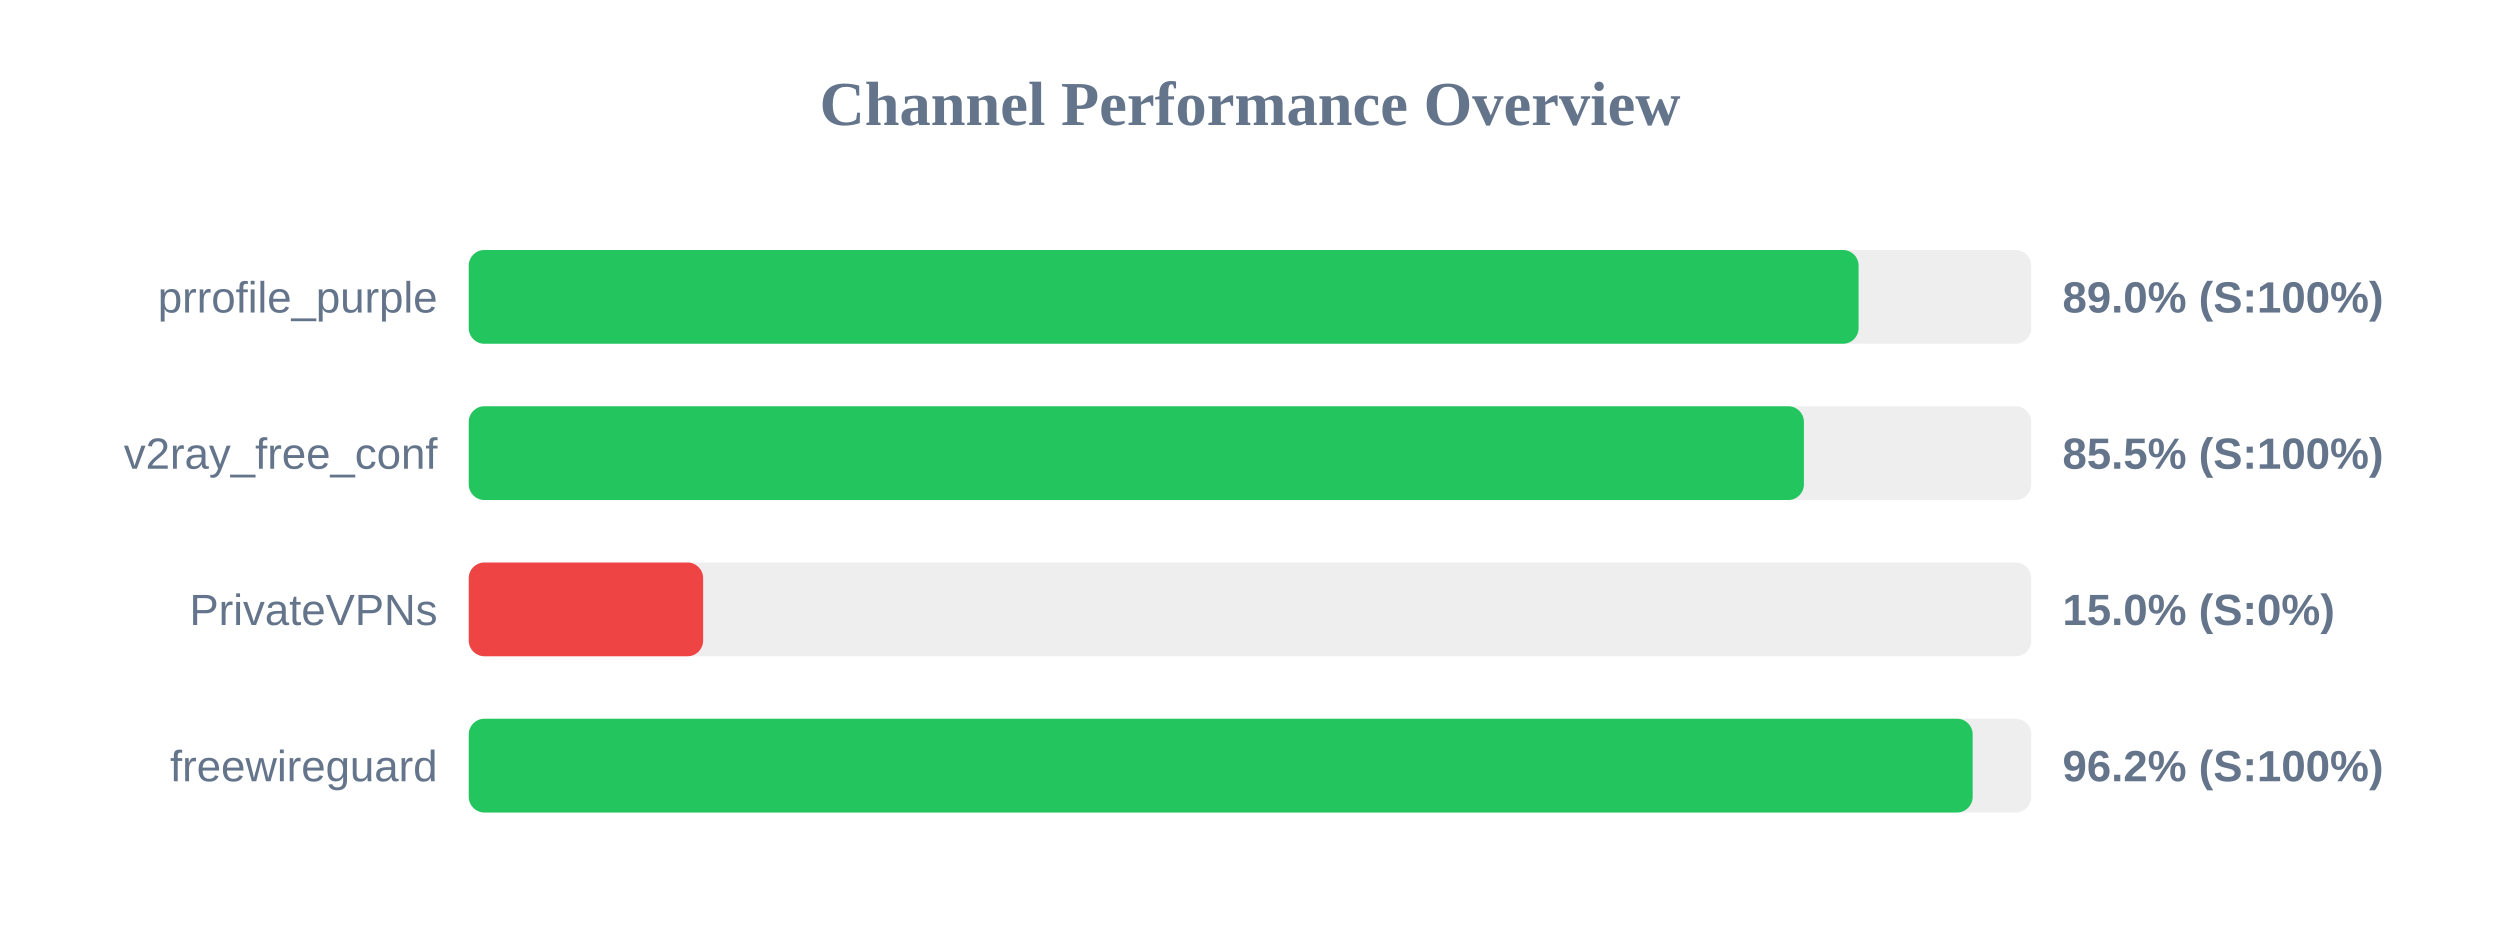
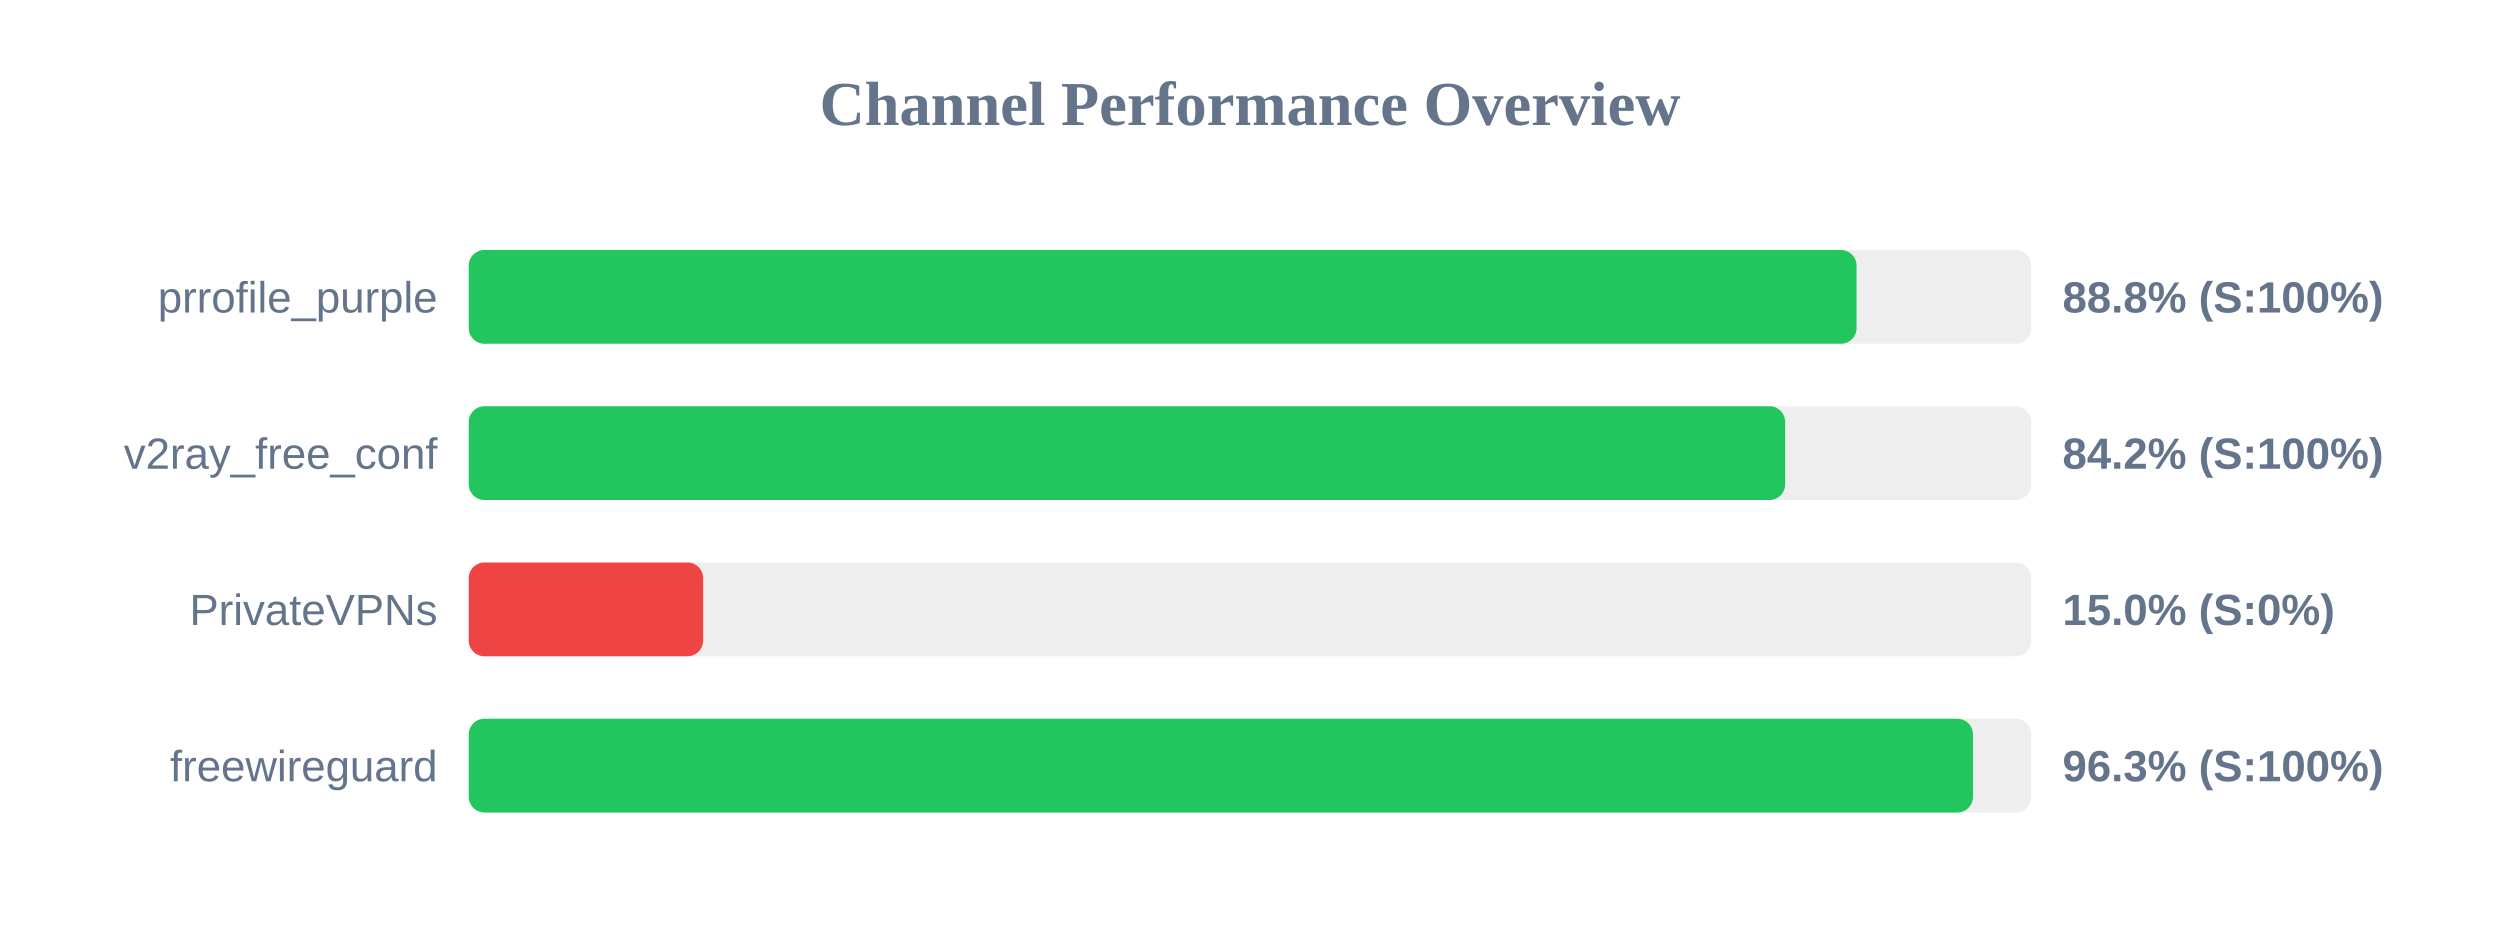
<svg xmlns="http://www.w3.org/2000/svg" width="800" height="300" version="1.1">
  <style>
        .row { font: 14px Arial; fill: #64748b; }
        .score { font: bold 14px Arial; fill: #64748b; }
    </style>
  <text x="400" y="40" text-anchor="middle" font-size="20px" font-weight="bold" fill="#64748b">Channel Performance Overview</text>
  <rect x="150" y="80" width="500" height="30" fill="#eee" rx="5" />
-   <rect x="150" y="80" width="444.75" height="30" fill="#22c55e" rx="5" />
+   <rect x="150" y="80" width="444.1" height="30" fill="#22c55e" rx="5" />
  <text x="140" y="100" text-anchor="end" class="row">prrofile_purple</text>
-   <text x="660" y="100" text-anchor="start" class="score">89.0% (S:100%)</text>
+   <text x="660" y="100" text-anchor="start" class="score">88.8% (S:100%)</text>
  <rect x="150" y="130" width="500" height="30" fill="#eee" rx="5" />
-   <rect x="150" y="130" width="427.25" height="30" fill="#22c55e" rx="5" />
+   <rect x="150" y="130" width="421.25" height="30" fill="#22c55e" rx="5" />
  <text x="140" y="150" text-anchor="end" class="row">v2ray_free_conf</text>
-   <text x="660" y="150" text-anchor="start" class="score">85.5% (S:100%)</text>
+   <text x="660" y="150" text-anchor="start" class="score">84.2% (S:100%)</text>
  <rect x="150" y="180" width="500" height="30" fill="#eee" rx="5" />
  <rect x="150" y="180" width="75.0" height="30" fill="#ef4444" rx="5" />
  <text x="140" y="200" text-anchor="end" class="row">PrivateVPNs</text>
  <text x="660" y="200" text-anchor="start" class="score">15.0% (S:0%)</text>
  <rect x="150" y="230" width="500" height="30" fill="#eee" rx="5" />
-   <rect x="150" y="230" width="481.25" height="30" fill="#22c55e" rx="5" />
+   <rect x="150" y="230" width="481.35" height="30" fill="#22c55e" rx="5" />
  <text x="140" y="250" text-anchor="end" class="row">freewireguard</text>
-   <text x="660" y="250" text-anchor="start" class="score">96.2% (S:100%)</text>
+   <text x="660" y="250" text-anchor="start" class="score">96.3% (S:100%)</text>
</svg>
